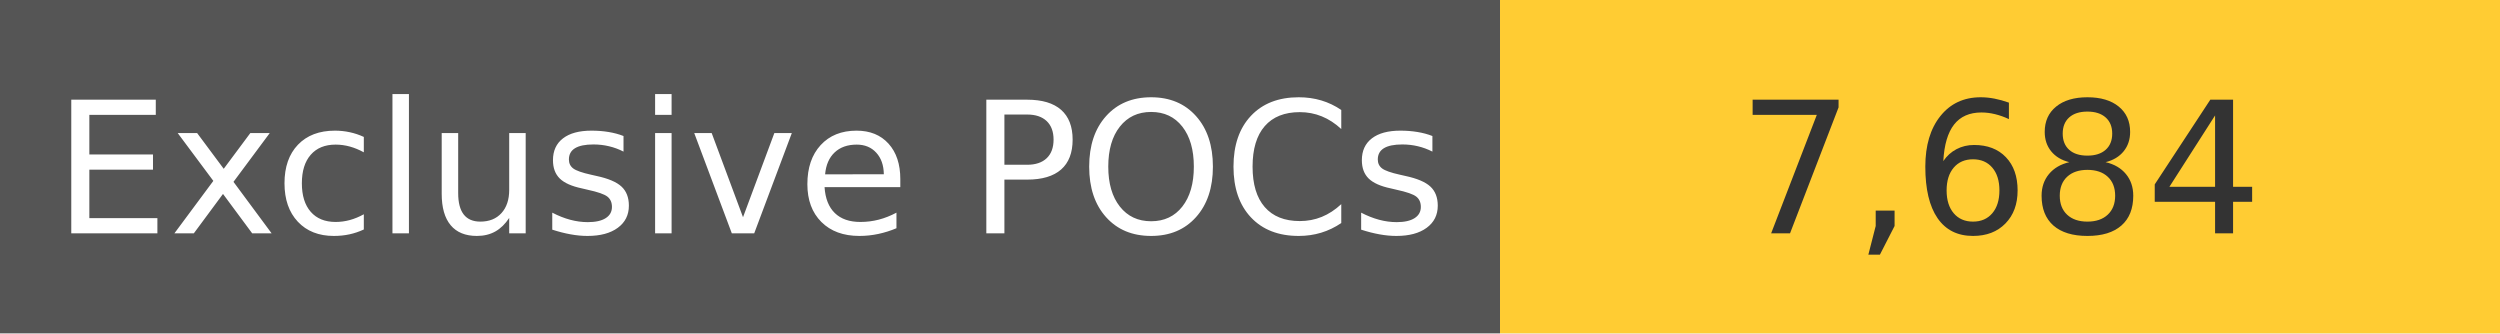
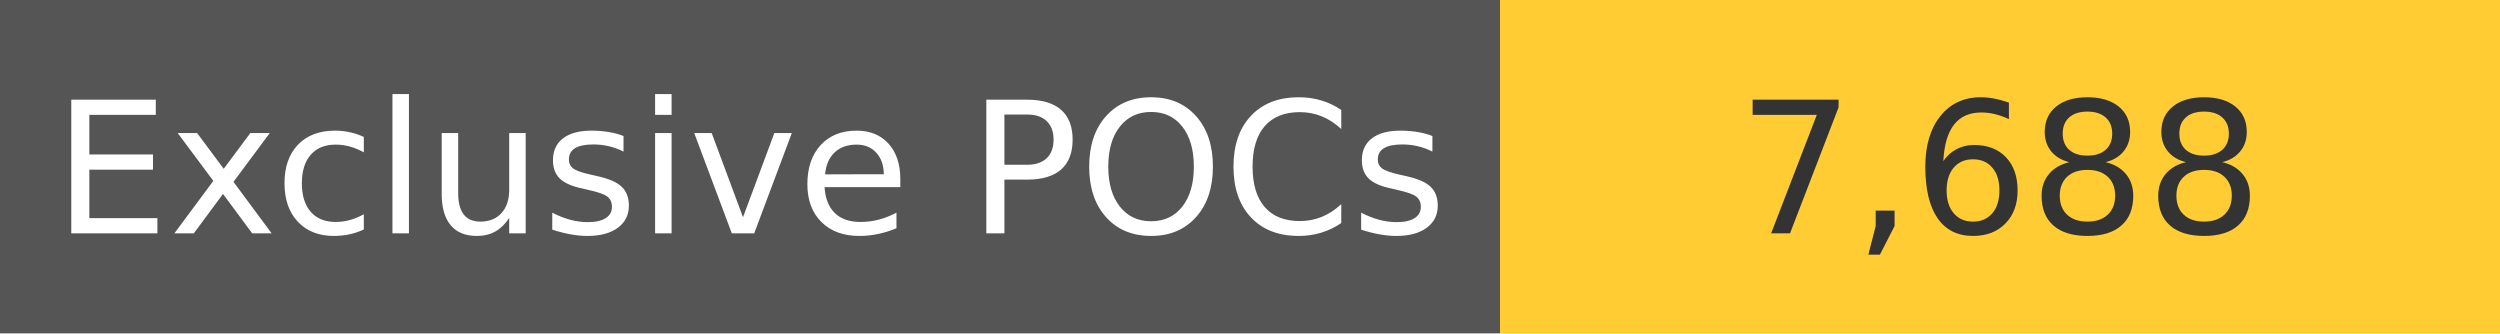
<svg xmlns="http://www.w3.org/2000/svg" width="150" height="20" role="img">
  <linearGradient id="s" x2="0" y2="100%">
    <stop offset="0" stop-color="#bbb" stop-opacity=".1" />
    <stop offset="1" stop-opacity=".1" />
  </linearGradient>
  <g>
    <rect width="90" height="20" fill="#555" />
    <rect x="90" width="267" height="20" fill="#ffcc33" />
  </g>
  <g fill="#fff" text-anchor="middle" font-family="Verdana,Geneva,DejaVu Sans,sans-serif" text-rendering="geometricPrecision" font-size="110">
    <text x="450" y="140" transform="scale(.1)" fill="#fff">
            Exclusive POCs
        </text>
    <text x="1200" y="140" transform="scale(.1)" fill="#333">
-             7,684
+             7,688
        </text>
  </g>
</svg>
